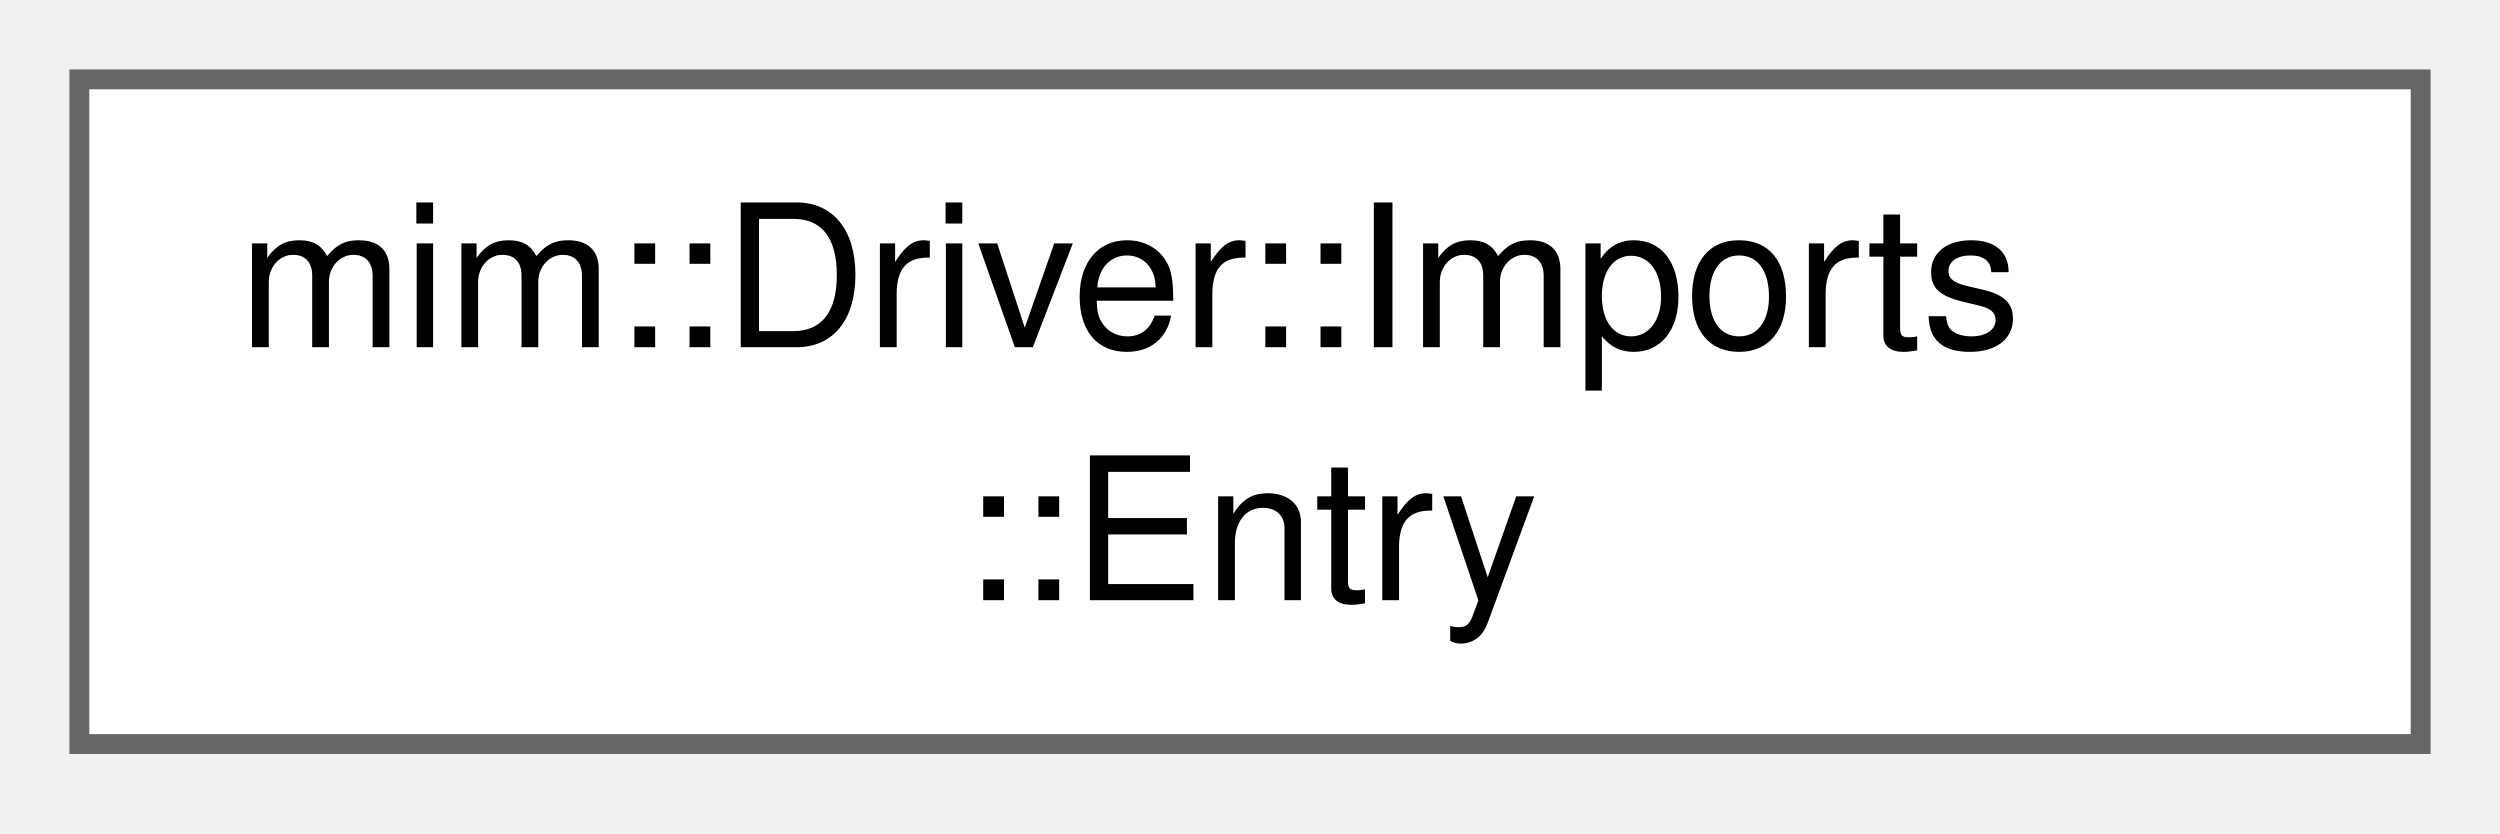
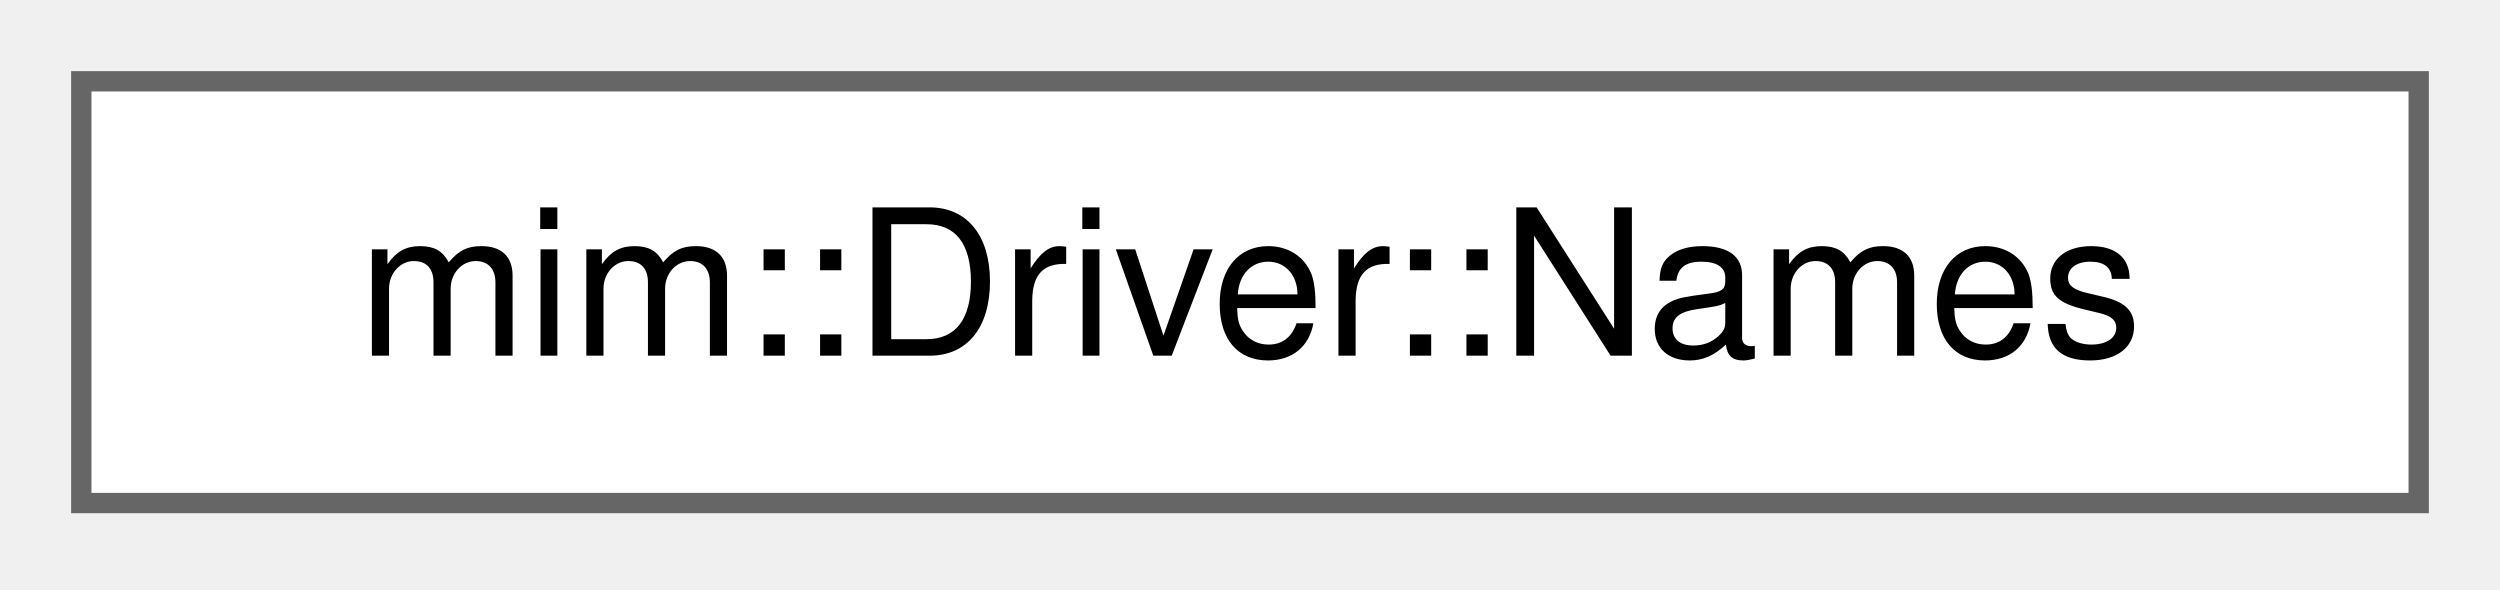
- <svg xmlns="http://www.w3.org/2000/svg" xmlns:xlink="http://www.w3.org/1999/xlink" width="126pt" height="42pt" viewBox="0.00 0.00 126.00 42.00">
-   <g id="graph0" class="graph" transform="scale(1 1) rotate(0) translate(4 37.5)">
+ <svg xmlns="http://www.w3.org/2000/svg" xmlns:xlink="http://www.w3.org/1999/xlink" width="123pt" height="29pt" viewBox="0.00 0.00 123.00 29.00">
+   <g id="graph0" class="graph" transform="scale(1 1) rotate(0) translate(4 24.75)">
    <g id="Node000000" class="node">
      <g id="a_Node000000">
-         <a xlink:href="classmim_1_1Driver_1_1Imports.html#structmim_1_1Driver_1_1Imports_1_1Entry" target="_top" xlink:title=" ">
-           <polygon fill="white" stroke="#666666" points="118,-33.5 0,-33.5 0,0 118,0 118,-33.5" />
-           <text xml:space="preserve" text-anchor="start" x="8" y="-20" font-family="Helvetica,sans-Serif" font-size="10.00">mim::Driver::Imports</text>
-           <text xml:space="preserve" text-anchor="middle" x="59" y="-7.25" font-family="Helvetica,sans-Serif" font-size="10.00">::Entry</text>
+         <a xlink:href="classmim_1_1Driver.html#structmim_1_1Driver_1_1Names" target="_top" xlink:title=" ">
+           <polygon fill="white" stroke="#666666" points="115,-20.75 0,-20.75 0,0 115,0 115,-20.75" />
+           <text xml:space="preserve" text-anchor="middle" x="57.5" y="-7.25" font-family="Helvetica,sans-Serif" font-size="10.00">mim::Driver::Names</text>
        </a>
      </g>
    </g>
  </g>
</svg>
